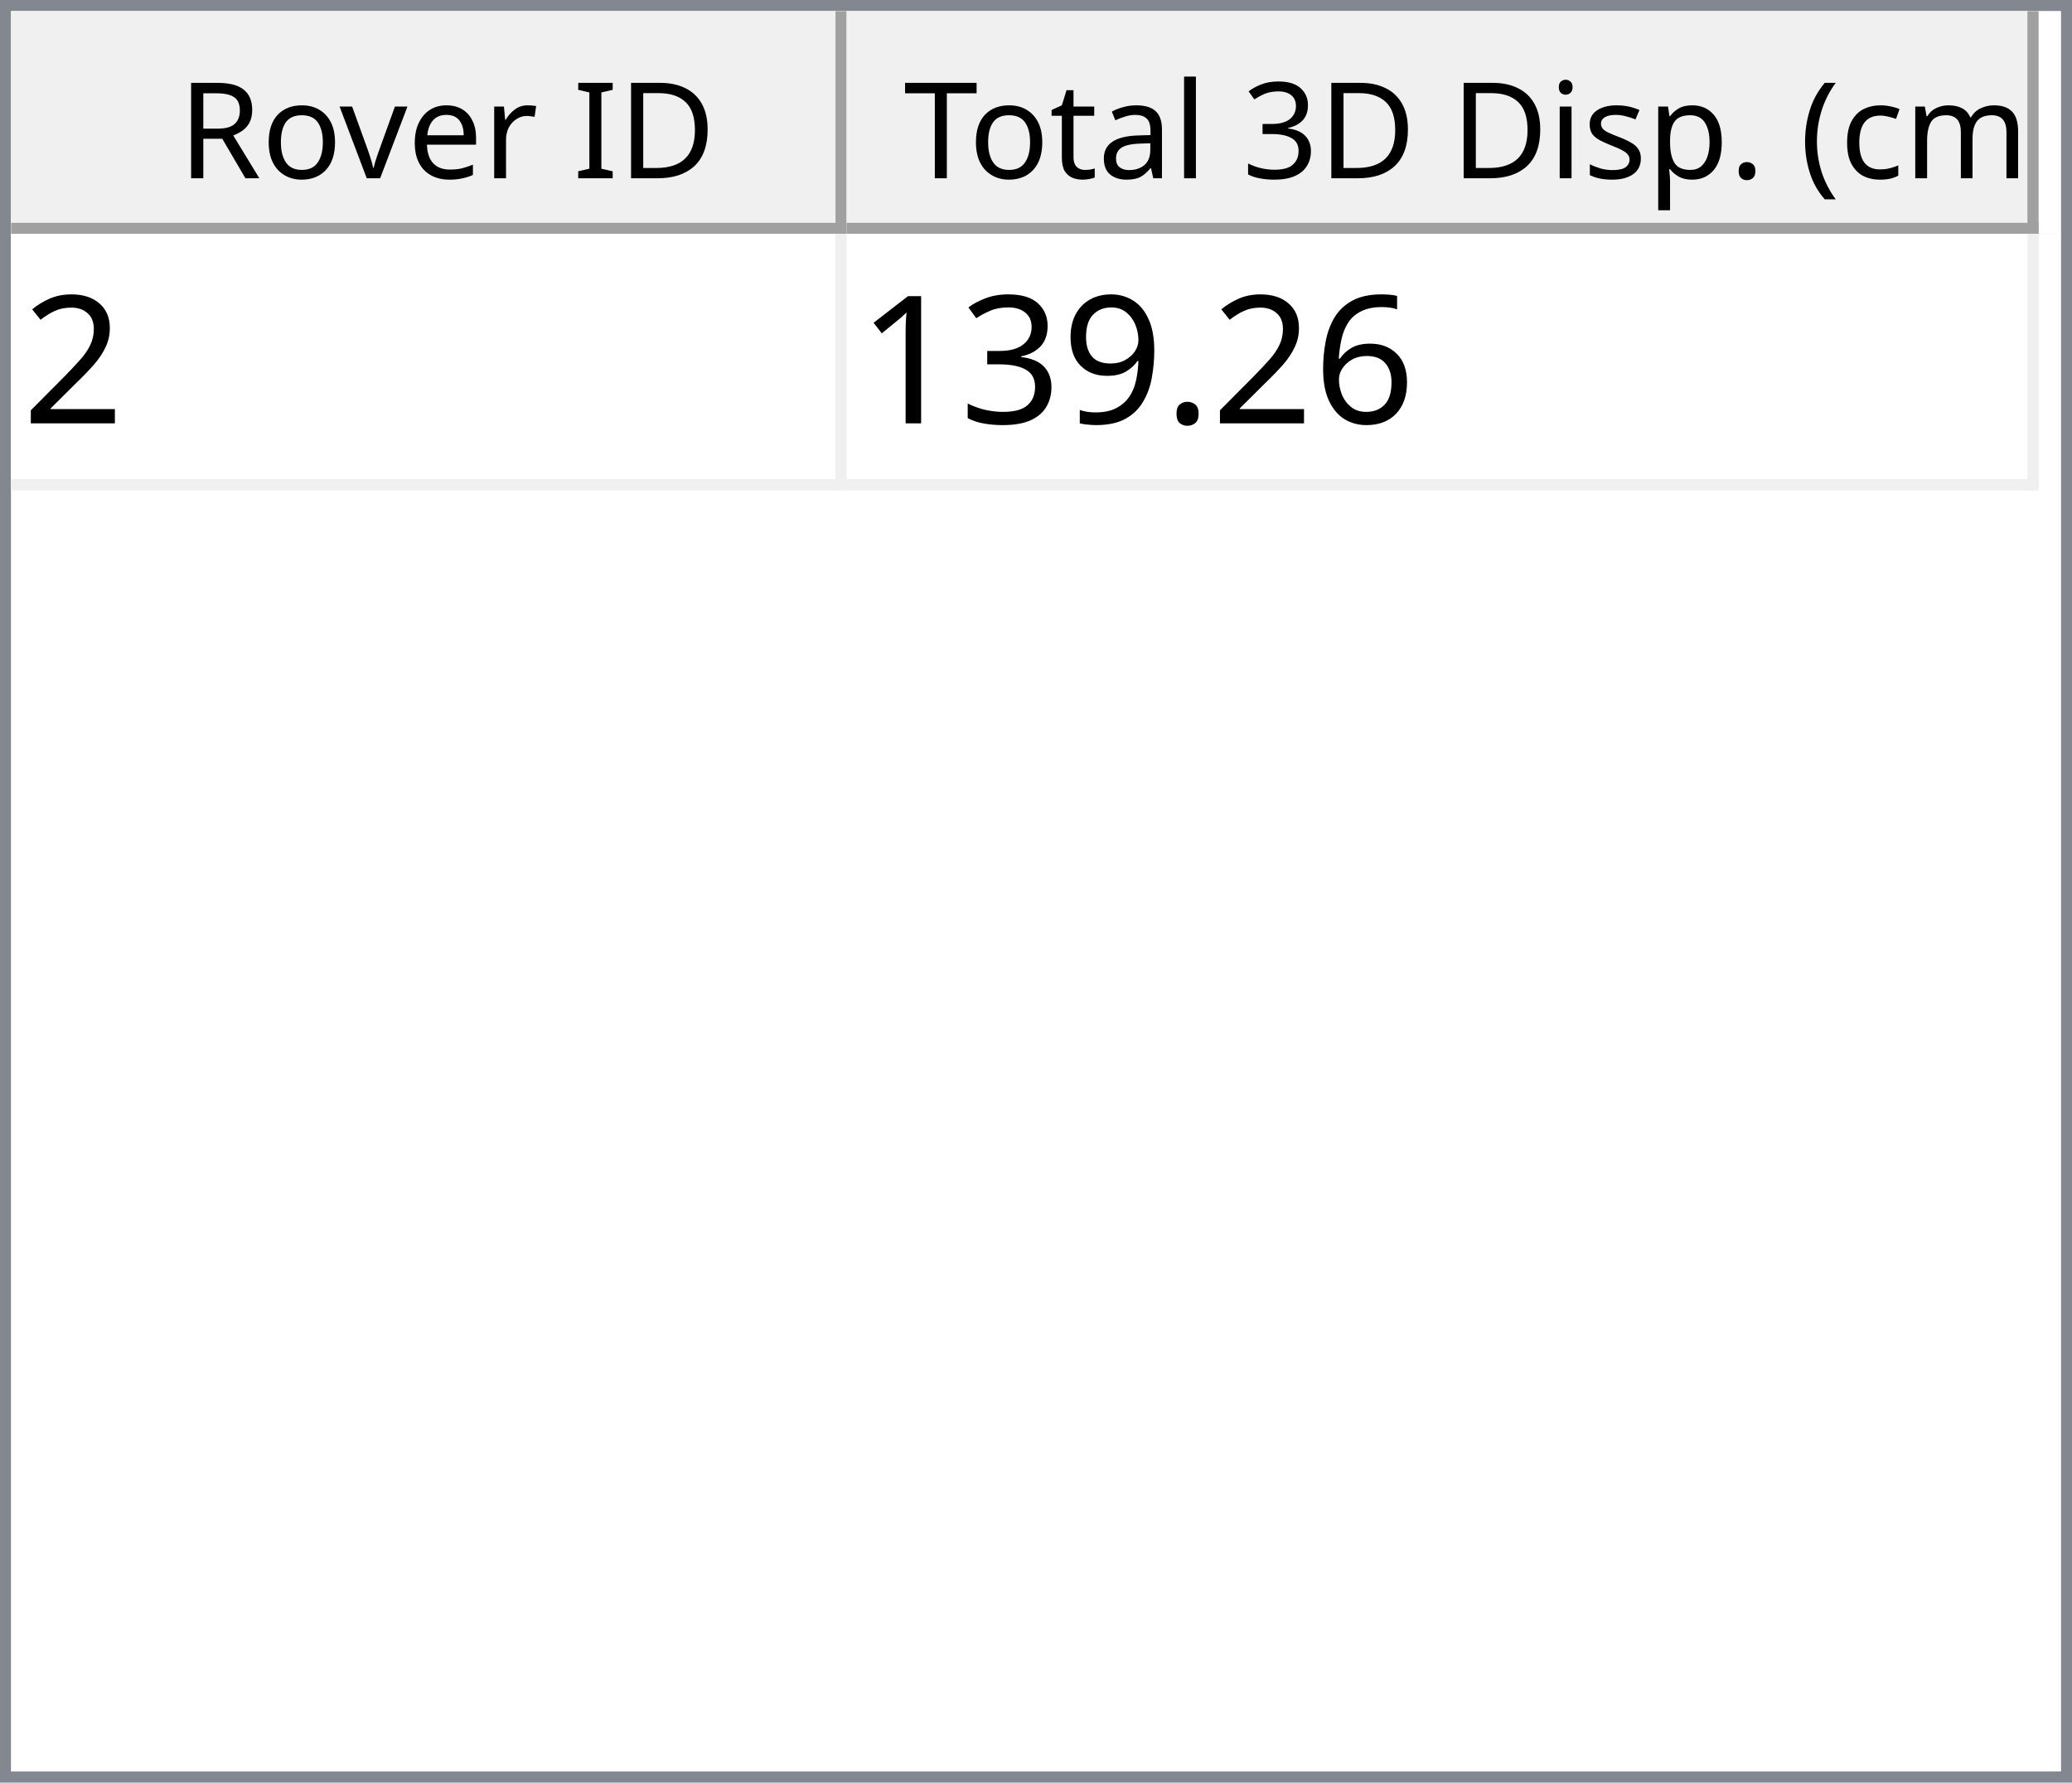
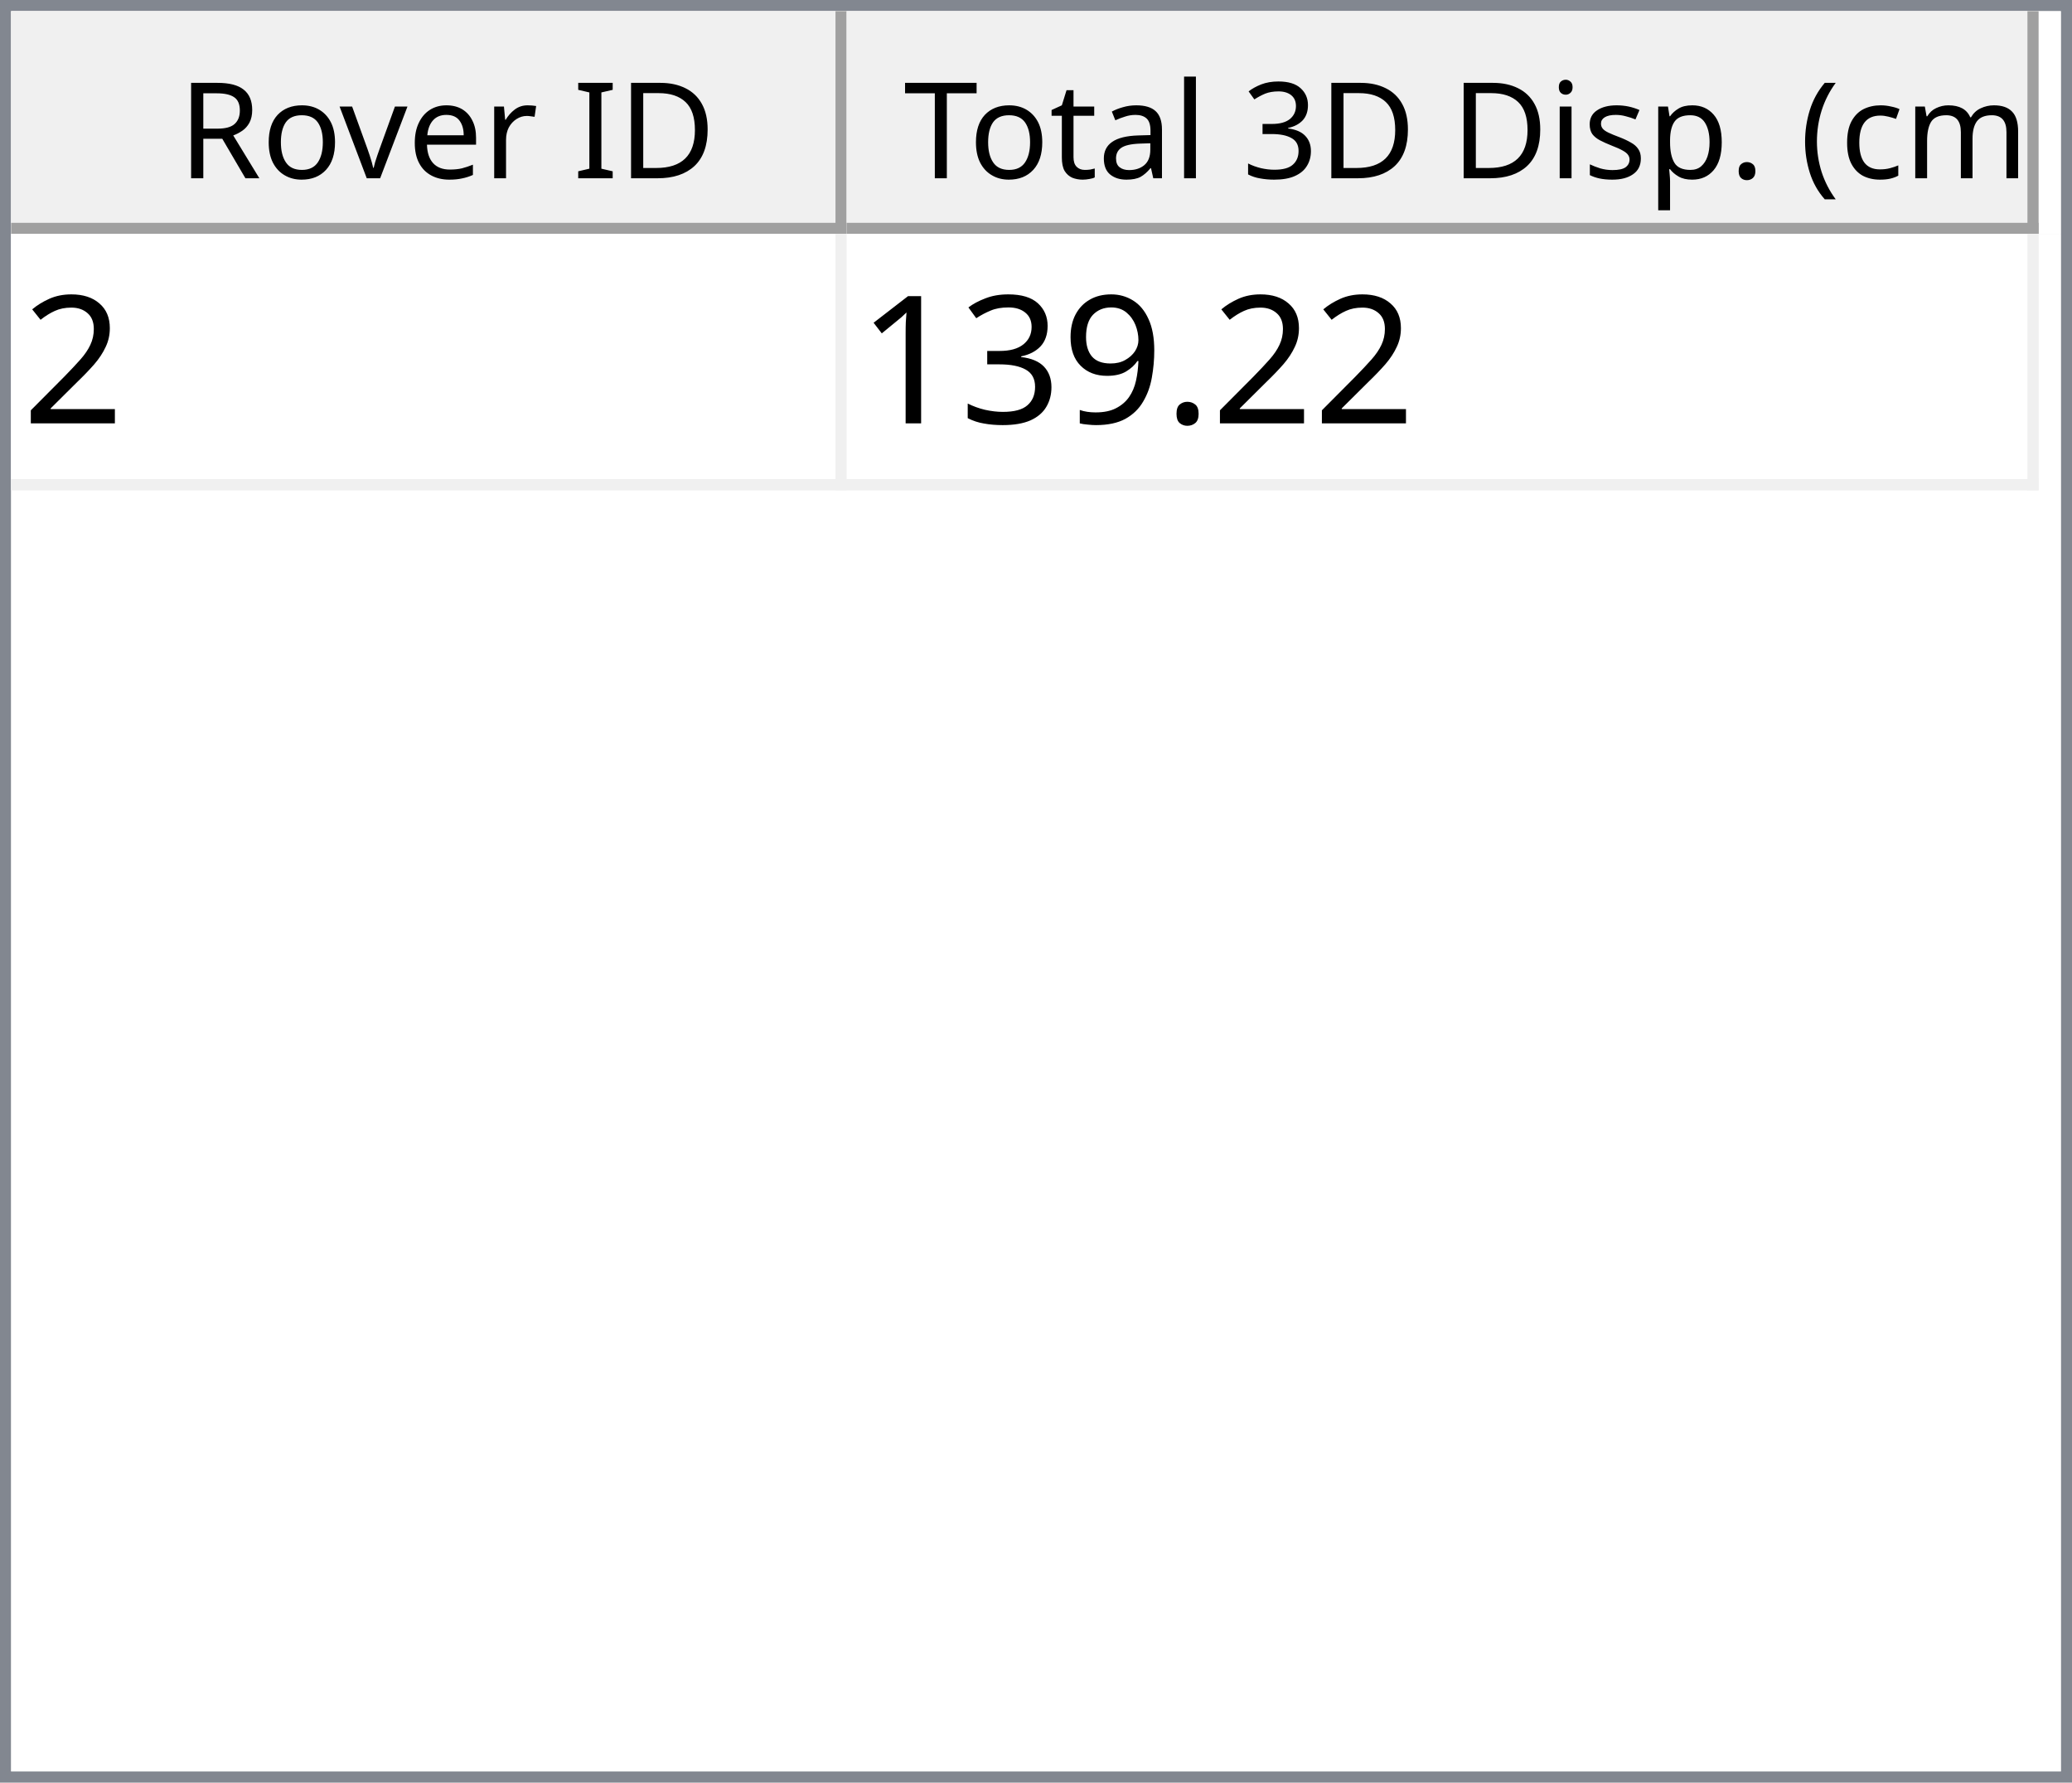
<svg xmlns="http://www.w3.org/2000/svg" style="fill-opacity:1; color-rendering:auto; color-interpolation:auto; text-rendering:auto; stroke:black; stroke-linecap:square; stroke-miterlimit:10; shape-rendering:auto; stroke-opacity:1; fill:black; stroke-dasharray:none; font-weight:normal; stroke-width:1; font-family:'Dialog'; font-style:normal; stroke-linejoin:miter; font-size:12px; stroke-dashoffset:0; image-rendering:auto;" width="186" height="160">
  <defs id="genericDefs" />
  <g>
    <defs id="defs1">
      <clipPath clipPathUnits="userSpaceOnUse" id="clipPath1">
        <path d="M0 0 L186 0 L186 160 L0 160 L0 0 Z" />
      </clipPath>
      <clipPath clipPathUnits="userSpaceOnUse" id="clipPath2">
        <path d="M0 0 L0 160 L186 160 L186 0 Z" />
      </clipPath>
      <clipPath clipPathUnits="userSpaceOnUse" id="clipPath3">
        <path d="M0 0 L0 20 L184 20 L184 0 Z" />
      </clipPath>
      <clipPath clipPathUnits="userSpaceOnUse" id="clipPath4">
        <path d="M0 0 L0 20 L75 20 L75 0 Z" />
      </clipPath>
      <clipPath clipPathUnits="userSpaceOnUse" id="clipPath5">
        <path d="M1 1 L1 19 L74 19 L74 1 Z" />
      </clipPath>
      <clipPath clipPathUnits="userSpaceOnUse" id="clipPath6">
        <path d="M0 0 L0 18 L73 18 L73 0 Z" />
      </clipPath>
      <clipPath clipPathUnits="userSpaceOnUse" id="clipPath7">
        <path d="M-0.5 -0.5 L-0.5 19.5 L74.5 19.5 L74.5 -0.5 Z" />
      </clipPath>
      <clipPath clipPathUnits="userSpaceOnUse" id="clipPath8">
        <path d="M0 0 L0 20 L107 20 L107 0 Z" />
      </clipPath>
      <clipPath clipPathUnits="userSpaceOnUse" id="clipPath9">
        <path d="M1 1 L1 19 L106 19 L106 1 Z" />
      </clipPath>
      <clipPath clipPathUnits="userSpaceOnUse" id="clipPath10">
        <path d="M0 0 L0 18 L105 18 L105 0 Z" />
      </clipPath>
      <clipPath clipPathUnits="userSpaceOnUse" id="clipPath11">
        <path d="M-0.5 -0.5 L-0.5 19.5 L106.5 19.5 L106.5 -0.5 Z" />
      </clipPath>
      <clipPath clipPathUnits="userSpaceOnUse" id="clipPath12">
        <path d="M0 0 L0 138 L184 138 L184 0 Z" />
      </clipPath>
      <clipPath clipPathUnits="userSpaceOnUse" id="clipPath13">
        <path d="M0 0 L0 23 L182 23 L182 0 Z" />
      </clipPath>
      <clipPath clipPathUnits="userSpaceOnUse" id="clipPath14">
        <path d="M-0.5 -0.5 L-0.5 22.5 L181.5 22.5 L181.5 -0.5 Z" />
      </clipPath>
      <clipPath clipPathUnits="userSpaceOnUse" id="clipPath15">
        <path d="M0 0 L0 22 L74 22 L74 0 Z" />
      </clipPath>
      <clipPath clipPathUnits="userSpaceOnUse" id="clipPath16">
        <path d="M0 0 L0 22 L106 22 L106 0 Z" />
      </clipPath>
      <font horiz-adv-x="64.551" id="font1">
        <font-face ascent="107.91" descent="25.098" units-per-em="100" style="font-style:normal; font-family:Segoe UI; font-weight:normal;" />
        <missing-glyph horiz-adv-x="64.551" d="M8.109 0 L8.109 68.266 L56.453 68.266 L56.453 0 L8.109 0 ZM15.328 7.234 L49.219 7.234 L49.219 61.031 L15.328 61.031 L15.328 7.234 Z" />
        <glyph unicode="D" horiz-adv-x="70.117" d="M9.188 0 L9.188 70.016 L28.516 70.016 Q65.531 70.016 65.531 35.891 Q65.531 19.672 55.25 9.836 Q44.969 0 27.734 0 L9.188 0 ZM17.391 62.594 L17.391 7.422 L27.828 7.422 Q41.609 7.422 49.273 14.797 Q56.938 22.172 56.938 35.688 Q56.938 62.594 28.328 62.594 L17.391 62.594 Z" />
        <glyph unicode="I" horiz-adv-x="26.611" d="M17.391 0 L9.188 0 L9.188 70.016 L17.391 70.016 L17.391 0 Z" />
        <glyph unicode=" " horiz-adv-x="27.393" d="" />
        <glyph unicode="r" horiz-adv-x="34.766" d="M34.188 41.891 Q32.078 43.5 28.125 43.5 Q23 43.5 19.555 38.672 Q16.109 33.844 16.109 25.484 L16.109 0 L8.109 0 L8.109 50 L16.109 50 L16.109 39.703 L16.312 39.703 Q18.016 44.969 21.531 47.922 Q25.047 50.875 29.391 50.875 Q32.516 50.875 34.188 50.203 L34.188 41.891 Z" />
        <glyph unicode="e" horiz-adv-x="52.295" d="M48.297 23 L12.984 23 Q13.188 14.656 17.484 10.109 Q21.781 5.562 29.297 5.562 Q37.75 5.562 44.828 11.141 L44.828 3.609 Q38.234 -1.172 27.391 -1.172 Q16.797 -1.172 10.742 5.641 Q4.688 12.453 4.688 24.812 Q4.688 36.469 11.305 43.82 Q17.922 51.172 27.734 51.172 Q37.547 51.172 42.922 44.828 Q48.297 38.484 48.297 27.203 L48.297 23 ZM40.094 29.781 Q40.047 36.719 36.75 40.578 Q33.453 44.438 27.594 44.438 Q21.922 44.438 17.969 40.383 Q14.016 36.328 13.094 29.781 L40.094 29.781 Z" />
        <glyph unicode="v" horiz-adv-x="47.9" d="M47.406 50 L27.484 0 L19.625 0 L0.688 50 L9.469 50 L22.172 13.672 Q23.578 9.672 23.922 6.688 L24.125 6.688 Q24.609 10.453 25.688 13.484 L38.969 50 L47.406 50 Z" />
        <glyph unicode="o" horiz-adv-x="58.594" d="M29 -1.172 Q17.922 -1.172 11.305 5.836 Q4.688 12.844 4.688 24.422 Q4.688 37.016 11.57 44.094 Q18.453 51.172 30.172 51.172 Q41.359 51.172 47.633 44.289 Q53.906 37.406 53.906 25.203 Q53.906 13.234 47.141 6.031 Q40.375 -1.172 29 -1.172 ZM29.594 44.438 Q21.875 44.438 17.383 39.188 Q12.891 33.938 12.891 24.703 Q12.891 15.828 17.43 10.695 Q21.969 5.562 29.594 5.562 Q37.359 5.562 41.531 10.594 Q45.703 15.625 45.703 24.906 Q45.703 34.281 41.531 39.359 Q37.359 44.438 29.594 44.438 Z" />
        <glyph unicode="R" horiz-adv-x="59.814" d="M59.375 0 L49.609 0 L37.891 19.625 Q36.281 22.359 34.766 24.289 Q33.25 26.219 31.664 27.438 Q30.078 28.656 28.25 29.219 Q26.422 29.781 24.125 29.781 L17.391 29.781 L17.391 0 L9.188 0 L9.188 70.016 L30.078 70.016 Q34.672 70.016 38.555 68.867 Q42.438 67.719 45.289 65.375 Q48.141 63.031 49.758 59.547 Q51.375 56.062 51.375 51.375 Q51.375 47.703 50.273 44.656 Q49.172 41.609 47.148 39.211 Q45.125 36.812 42.266 35.133 Q39.406 33.453 35.844 32.516 L35.844 32.328 Q37.594 31.547 38.891 30.547 Q40.188 29.547 41.359 28.18 Q42.531 26.812 43.68 25.078 Q44.828 23.344 46.234 21.047 L59.375 0 ZM17.391 62.594 L17.391 37.203 L28.516 37.203 Q31.594 37.203 34.203 38.133 Q36.812 39.062 38.719 40.797 Q40.625 42.531 41.703 45.047 Q42.781 47.562 42.781 50.688 Q42.781 56.297 39.141 59.445 Q35.5 62.594 28.609 62.594 L17.391 62.594 Z" />
        <glyph unicode=")" horiz-adv-x="30.176" d="M8.297 -15.922 L1.172 -15.922 Q16.406 2.344 16.406 26.812 Q16.406 51.469 1.078 70.016 L8.297 70.016 Q23.531 52.156 23.531 26.703 Q23.531 1.375 8.297 -15.922 Z" />
        <glyph unicode="m" horiz-adv-x="86.133" d="M79.109 0 L71.094 0 L71.094 28.719 Q71.094 37.016 68.531 40.727 Q65.969 44.438 59.906 44.438 Q54.781 44.438 51.195 39.75 Q47.609 35.062 47.609 28.516 L47.609 0 L39.594 0 L39.594 29.688 Q39.594 44.438 28.219 44.438 Q22.953 44.438 19.531 40.016 Q16.109 35.594 16.109 28.516 L16.109 0 L8.109 0 L8.109 50 L16.109 50 L16.109 42.094 L16.312 42.094 Q21.625 51.172 31.844 51.172 Q36.969 51.172 40.773 48.312 Q44.578 45.453 46 40.828 Q51.562 51.172 62.594 51.172 Q79.109 51.172 79.109 30.812 L79.109 0 Z" />
        <glyph unicode="c" horiz-adv-x="46.191" d="M42.188 2.297 Q36.422 -1.172 28.516 -1.172 Q17.828 -1.172 11.258 5.789 Q4.688 12.75 4.688 23.828 Q4.688 36.188 11.766 43.68 Q18.844 51.172 30.672 51.172 Q37.25 51.172 42.281 48.734 L42.281 40.531 Q36.719 44.438 30.375 44.438 Q22.703 44.438 17.797 38.945 Q12.891 33.453 12.891 24.516 Q12.891 15.719 17.508 10.641 Q22.125 5.562 29.891 5.562 Q36.422 5.562 42.188 9.906 L42.188 2.297 Z" />
        <glyph unicode="(" horiz-adv-x="30.176" d="M29.109 -15.922 L21.969 -15.922 Q6.844 1.375 6.844 26.703 Q6.844 52.156 21.969 70.016 L29.203 70.016 Q13.875 51.469 13.875 26.812 Q13.875 2.344 29.109 -15.922 Z" />
        <glyph unicode="." horiz-adv-x="21.68" d="M10.891 -1.078 Q8.641 -1.078 7.055 0.539 Q5.469 2.156 5.469 4.391 Q5.469 6.641 7.055 8.273 Q8.641 9.906 10.891 9.906 Q13.188 9.906 14.797 8.273 Q16.406 6.641 16.406 4.391 Q16.406 2.156 14.797 0.539 Q13.188 -1.078 10.891 -1.078 Z" />
        <glyph unicode="p" horiz-adv-x="58.789" d="M16.312 7.234 L16.109 7.234 L16.109 -23 L8.109 -23 L8.109 50 L16.109 50 L16.109 41.219 L16.312 41.219 Q22.219 51.172 33.594 51.172 Q43.266 51.172 48.688 44.461 Q54.109 37.75 54.109 26.469 Q54.109 13.922 48 6.375 Q41.891 -1.172 31.297 -1.172 Q21.578 -1.172 16.312 7.234 ZM16.109 27.391 L16.109 20.406 Q16.109 14.203 20.141 9.883 Q24.172 5.562 30.375 5.562 Q37.641 5.562 41.773 11.133 Q45.906 16.703 45.906 26.609 Q45.906 34.969 42.047 39.703 Q38.188 44.438 31.594 44.438 Q24.609 44.438 20.359 39.578 Q16.109 34.719 16.109 27.391 Z" />
        <glyph unicode="s" horiz-adv-x="42.432" d="M5.078 1.812 L5.078 10.406 Q11.625 5.562 19.484 5.562 Q30.031 5.562 30.031 12.594 Q30.031 14.594 29.125 15.992 Q28.219 17.391 26.68 18.461 Q25.141 19.531 23.07 20.383 Q21 21.234 18.609 22.172 Q15.281 23.484 12.766 24.828 Q10.25 26.172 8.57 27.859 Q6.891 29.547 6.031 31.695 Q5.172 33.844 5.172 36.719 Q5.172 40.234 6.789 42.945 Q8.406 45.656 11.086 47.484 Q13.766 49.312 17.211 50.242 Q20.656 51.172 24.312 51.172 Q30.812 51.172 35.938 48.922 L35.938 40.828 Q30.422 44.438 23.25 44.438 Q21 44.438 19.195 43.922 Q17.391 43.406 16.094 42.477 Q14.797 41.547 14.086 40.258 Q13.375 38.969 13.375 37.406 Q13.375 35.453 14.086 34.133 Q14.797 32.812 16.164 31.789 Q17.531 30.766 19.484 29.938 Q21.438 29.109 23.922 28.125 Q27.25 26.859 29.883 25.516 Q32.516 24.172 34.375 22.484 Q36.234 20.797 37.234 18.602 Q38.234 16.406 38.234 13.375 Q38.234 9.672 36.602 6.938 Q34.969 4.203 32.234 2.398 Q29.5 0.594 25.93 -0.289 Q22.359 -1.172 18.453 -1.172 Q10.75 -1.172 5.078 1.812 Z" />
        <glyph unicode="i" horiz-adv-x="24.219" d="M12.203 62.703 Q10.062 62.703 8.547 64.164 Q7.031 65.625 7.031 67.875 Q7.031 70.125 8.547 71.609 Q10.062 73.094 12.203 73.094 Q14.406 73.094 15.945 71.609 Q17.484 70.125 17.484 67.875 Q17.484 65.719 15.945 64.211 Q14.406 62.703 12.203 62.703 ZM16.109 0 L8.109 0 L8.109 50 L16.109 50 L16.109 0 Z" />
        <glyph unicode="3" horiz-adv-x="53.906" d="M46.531 19.828 Q46.531 15.094 44.75 11.211 Q42.969 7.328 39.719 4.57 Q36.469 1.812 31.93 0.297 Q27.391 -1.219 21.922 -1.219 Q11.922 -1.219 6 2.594 L6 11.188 Q13.094 5.609 22.219 5.609 Q25.875 5.609 28.828 6.539 Q31.781 7.469 33.906 9.227 Q36.031 10.984 37.18 13.477 Q38.328 15.969 38.328 19.094 Q38.328 32.812 18.797 32.812 L12.984 32.812 L12.984 39.594 L18.5 39.594 Q35.797 39.594 35.797 52.484 Q35.797 64.406 22.609 64.406 Q15.188 64.406 8.688 59.422 L8.688 67.188 Q15.375 71.188 24.609 71.188 Q29 71.188 32.57 69.969 Q36.141 68.75 38.68 66.555 Q41.219 64.359 42.609 61.281 Q44 58.203 44 54.5 Q44 40.672 30.031 36.719 L30.031 36.531 Q33.594 36.141 36.625 34.797 Q39.656 33.453 41.852 31.305 Q44.047 29.156 45.289 26.25 Q46.531 23.344 46.531 19.828 Z" />
        <glyph unicode="l" horiz-adv-x="24.219" d="M16.109 0 L8.109 0 L8.109 74.031 L16.109 74.031 L16.109 0 Z" />
        <glyph unicode="a" horiz-adv-x="50.879" d="M43.891 0 L35.891 0 L35.891 7.812 L35.688 7.812 Q30.469 -1.172 20.312 -1.172 Q12.844 -1.172 8.617 2.781 Q4.391 6.734 4.391 13.281 Q4.391 27.297 20.906 29.594 L35.891 31.688 Q35.891 44.438 25.594 44.438 Q16.547 44.438 9.281 38.281 L9.281 46.484 Q16.656 51.172 26.266 51.172 Q43.891 51.172 43.891 32.516 L43.891 0 ZM35.891 25.297 L23.828 23.641 Q18.266 22.859 15.43 20.875 Q12.594 18.891 12.594 13.875 Q12.594 10.203 15.211 7.883 Q17.828 5.562 22.172 5.562 Q28.125 5.562 32.008 9.742 Q35.891 13.922 35.891 20.312 L35.891 25.297 Z" />
        <glyph unicode="t" horiz-adv-x="33.887" d="M31.297 0.484 Q28.469 -1.078 23.828 -1.078 Q10.688 -1.078 10.688 13.578 L10.688 43.172 L2.094 43.172 L2.094 50 L10.688 50 L10.688 62.203 L18.703 64.797 L18.703 50 L31.297 50 L31.297 43.172 L18.703 43.172 L18.703 14.984 Q18.703 9.969 20.414 7.82 Q22.125 5.672 26.078 5.672 Q29.109 5.672 31.297 7.328 L31.297 0.484 Z" />
        <glyph unicode="T" horiz-adv-x="52.393" d="M50.594 62.594 L30.375 62.594 L30.375 0 L22.172 0 L22.172 62.594 L2 62.594 L2 70.016 L50.594 70.016 L50.594 62.594 Z" />
      </font>
      <font horiz-adv-x="75.0" id="font2">
        <font-face ascent="100.537" descent="21.973" units-per-em="100" style="font-style:normal; font-family:sans-serif; font-weight:normal;" />
        <missing-glyph horiz-adv-x="75.0" d="M12.5 0 L12.5 62.5 L62.5 62.5 L62.5 0 L12.5 0 ZM14.062 1.562 L60.938 1.562 L60.938 60.938 L14.062 60.938 L14.062 1.562 Z" />
        <glyph unicode="2" horiz-adv-x="55.615" d="M50.344 8.453 L50.344 0 L3.031 0 Q2.938 3.172 4.047 6.109 Q5.859 10.938 9.836 15.625 Q13.812 20.312 21.344 26.469 Q33.016 36.031 37.117 41.625 Q41.219 47.219 41.219 52.203 Q41.219 57.422 37.477 61.008 Q33.734 64.594 27.734 64.594 Q21.391 64.594 17.578 60.789 Q13.766 56.984 13.719 50.25 L4.688 51.172 Q5.609 61.281 11.664 66.578 Q17.719 71.875 27.938 71.875 Q38.234 71.875 44.242 66.164 Q50.25 60.453 50.25 52 Q50.25 47.703 48.492 43.555 Q46.734 39.406 42.656 34.812 Q38.578 30.219 29.109 22.219 Q21.188 15.578 18.945 13.211 Q16.703 10.844 15.234 8.453 L50.344 8.453 Z" />
-         <glyph unicode="6" horiz-adv-x="55.615" d="M49.75 54.047 L41.016 53.375 Q39.844 58.547 37.703 60.891 Q34.125 64.656 28.906 64.656 Q24.703 64.656 21.531 62.312 Q17.391 59.281 14.992 53.469 Q12.594 47.656 12.5 36.922 Q15.672 41.75 20.266 44.094 Q24.859 46.438 29.891 46.438 Q38.672 46.438 44.852 39.969 Q51.031 33.5 51.031 23.25 Q51.031 16.5 48.125 10.719 Q45.219 4.938 40.141 1.859 Q35.062 -1.219 28.609 -1.219 Q17.625 -1.219 10.695 6.859 Q3.766 14.938 3.766 33.5 Q3.766 54.25 11.422 63.672 Q18.109 71.875 29.438 71.875 Q37.891 71.875 43.289 67.141 Q48.688 62.406 49.75 54.047 ZM13.875 23.188 Q13.875 18.656 15.797 14.508 Q17.719 10.359 21.188 8.18 Q24.656 6 28.469 6 Q34.031 6 38.039 10.492 Q42.047 14.984 42.047 22.703 Q42.047 30.125 38.086 34.398 Q34.125 38.672 28.125 38.672 Q22.172 38.672 18.023 34.398 Q13.875 30.125 13.875 23.188 Z" />
        <glyph unicode="." horiz-adv-x="27.783" d="M9.078 0 L9.078 10.016 L19.094 10.016 L19.094 0 L9.078 0 Z" />
        <glyph unicode="9" horiz-adv-x="55.615" d="M5.469 16.547 L13.922 17.328 Q14.984 11.375 18.016 8.688 Q21.047 6 25.781 6 Q29.828 6 32.883 7.859 Q35.938 9.719 37.891 12.82 Q39.844 15.922 41.164 21.195 Q42.484 26.469 42.484 31.938 Q42.484 32.516 42.438 33.688 Q39.797 29.5 35.234 26.883 Q30.672 24.266 25.344 24.266 Q16.453 24.266 10.305 30.711 Q4.156 37.156 4.156 47.703 Q4.156 58.594 10.578 65.234 Q17 71.875 26.656 71.875 Q33.641 71.875 39.43 68.117 Q45.219 64.359 48.219 57.398 Q51.219 50.438 51.219 37.25 Q51.219 23.531 48.242 15.406 Q45.266 7.281 39.383 3.031 Q33.5 -1.219 25.594 -1.219 Q17.188 -1.219 11.867 3.445 Q6.547 8.109 5.469 16.547 ZM41.453 48.141 Q41.453 55.719 37.43 60.156 Q33.406 64.594 27.734 64.594 Q21.875 64.594 17.531 59.812 Q13.188 55.031 13.188 47.406 Q13.188 40.578 17.312 36.305 Q21.438 32.031 27.484 32.031 Q33.594 32.031 37.523 36.305 Q41.453 40.578 41.453 48.141 Z" />
        <glyph unicode="3" horiz-adv-x="55.615" d="M4.203 18.891 L12.984 20.062 Q14.5 12.594 18.141 9.297 Q21.781 6 27 6 Q33.203 6 37.477 10.297 Q41.75 14.594 41.75 20.953 Q41.75 27 37.797 30.93 Q33.844 34.859 27.734 34.859 Q25.25 34.859 21.531 33.891 L22.516 41.609 Q23.391 41.5 23.922 41.5 Q29.547 41.5 34.039 44.43 Q38.531 47.359 38.531 53.469 Q38.531 58.297 35.258 61.477 Q31.984 64.656 26.812 64.656 Q21.688 64.656 18.266 61.43 Q14.844 58.203 13.875 51.766 L5.078 53.328 Q6.688 62.156 12.398 67.016 Q18.109 71.875 26.609 71.875 Q32.469 71.875 37.398 69.359 Q42.328 66.844 44.945 62.5 Q47.562 58.156 47.562 53.266 Q47.562 48.641 45.07 44.828 Q42.578 41.016 37.703 38.766 Q44.047 37.312 47.562 32.695 Q51.078 28.078 51.078 21.141 Q51.078 11.766 44.242 5.25 Q37.406 -1.266 26.953 -1.266 Q17.531 -1.266 11.305 4.352 Q5.078 9.969 4.203 18.891 Z" />
        <glyph unicode="1" horiz-adv-x="55.615" d="M37.25 0 L28.469 0 L28.469 56 Q25.297 52.984 20.141 49.953 Q14.984 46.922 10.891 45.406 L10.891 53.906 Q18.266 57.375 23.781 62.305 Q29.297 67.234 31.594 71.875 L37.25 71.875 L37.25 0 Z" />
      </font>
    </defs>
    <g style="fill:white; stroke:white;">
      <rect x="0" y="0" width="186" style="clip-path:url(#clipPath1); stroke:none;" height="160" />
    </g>
    <g style="fill:white; text-rendering:optimizeSpeed; color-rendering:optimizeSpeed; image-rendering:optimizeSpeed; shape-rendering:crispEdges; stroke:white; color-interpolation:sRGB;">
      <rect x="0" width="186" height="160" y="0" style="stroke:none;" />
      <path style="stroke:none;" d="M0 160 L186 160 L186 0 L0 0 Z" />
    </g>
    <g style="fill:rgb(240,240,240); font-family:'Segoe UI'; stroke:rgb(240,240,240);">
      <rect x="0" y="0" width="186" style="clip-path:url(#clipPath2); stroke:none;" height="160" />
    </g>
    <g style="fill:rgb(130,135,144); font-family:'Segoe UI'; stroke:rgb(130,135,144);">
      <path d="M0 0 L186 0 L186 160 L0 160 L0 0 ZM1 1 L185 1 L185 159 L1 159 L1 1 Z" style="fill-rule:evenodd; clip-path:url(#clipPath2); stroke:none;" />
    </g>
    <g style="fill:white; font-family:'Segoe UI'; stroke:white;" transform="translate(1,1)">
      <rect x="0" y="0" width="184" style="clip-path:url(#clipPath3); stroke:none;" height="20" />
    </g>
    <g style="fill:rgb(240,240,240); font-family:'Segoe UI'; stroke:rgb(240,240,240);" transform="translate(1,1)">
      <rect x="0" y="0" width="75" style="clip-path:url(#clipPath4); stroke:none;" height="20" />
    </g>
    <g style="font-family:'Segoe UI';" transform="translate(2,2)">
      <text x="14" xml:space="preserve" y="14" style="clip-path:url(#clipPath6); stroke:none;">Rover ID</text>
    </g>
    <g style="fill:rgb(160,160,160); font-family:'Segoe UI'; stroke:rgb(160,160,160); stroke-linejoin:bevel;" transform="translate(1.5,1.5)">
      <line x1="74" x2="74" y1="0" style="fill:none; clip-path:url(#clipPath7);" y2="19" />
    </g>
    <g style="fill:rgb(160,160,160); font-family:'Segoe UI'; stroke:rgb(160,160,160); stroke-linejoin:bevel;" transform="matrix(1,0,0,1,1,1) translate(0.5,0.5)">
      <line x1="0" x2="74" y1="19" style="fill:none; clip-path:url(#clipPath7);" y2="19" />
    </g>
    <g style="fill:rgb(240,240,240); font-family:'Segoe UI'; stroke:rgb(240,240,240);" transform="translate(76,1)">
      <rect x="0" y="0" width="107" style="clip-path:url(#clipPath8); stroke:none;" height="20" />
    </g>
    <g style="font-family:'Segoe UI';" transform="translate(77,2)">
      <text x="1" xml:space="preserve" y="14" style="clip-path:url(#clipPath10); stroke:none;"> Total 3D Disp. (cm)</text>
    </g>
    <g style="fill:rgb(160,160,160); font-family:'Segoe UI'; stroke:rgb(160,160,160); stroke-linejoin:bevel;" transform="translate(76.5,1.5)">
      <line x1="106" x2="106" y1="0" style="fill:none; clip-path:url(#clipPath11);" y2="19" />
    </g>
    <g style="fill:rgb(160,160,160); font-family:'Segoe UI'; stroke:rgb(160,160,160); stroke-linejoin:bevel;" transform="matrix(1,0,0,1,76,1) translate(0.5,0.5)">
      <line x1="0" x2="106" y1="19" style="fill:none; clip-path:url(#clipPath11);" y2="19" />
    </g>
    <g style="fill:white; font-family:'Segoe UI'; stroke:white;" transform="translate(1,21)">
      <rect x="0" y="0" width="184" style="clip-path:url(#clipPath12); stroke:none;" height="138" />
    </g>
    <g style="fill:rgb(240,240,240); font-size:16px; font-family:sans-serif; stroke:rgb(240,240,240);" transform="translate(1,21)">
      <rect x="0" y="0" width="182" style="clip-path:url(#clipPath13); stroke:none;" height="23" />
      <line transform="translate(0.5,0.5)" x1="0" x2="181" y1="22" style="clip-path:url(#clipPath14); fill:none; stroke-linejoin:bevel;" y2="22" />
    </g>
    <g transform="matrix(1,0,0,1,1,21) translate(0.5,0.5)" style="fill:rgb(240,240,240); font-size:16px; font-family:sans-serif; stroke:rgb(240,240,240); stroke-linejoin:bevel;">
      <line x1="74" x2="74" y1="0" style="fill:none; clip-path:url(#clipPath14);" y2="22" />
    </g>
    <g transform="matrix(1,0,0,1,1,21) translate(0.5,0.5)" style="fill:rgb(240,240,240); font-size:16px; font-family:sans-serif; stroke:rgb(240,240,240); stroke-linejoin:bevel;">
      <line x1="181" x2="181" y1="0" style="fill:none; clip-path:url(#clipPath14);" y2="22" />
    </g>
    <g style="fill:white; font-size:16px; font-family:sans-serif; stroke:white;" transform="matrix(1,0,0,1,1,21)">
      <rect x="0" y="0" width="74" style="clip-path:url(#clipPath15); stroke:none;" height="22" />
      <text x="1" y="17" style="fill:black; clip-path:url(#clipPath15); stroke:none;" xml:space="preserve">2</text>
    </g>
    <g style="fill:white; font-size:16px; font-family:sans-serif; stroke:white;" transform="matrix(1,0,0,1,1,21) translate(75,0)">
      <rect x="0" y="0" width="106" style="clip-path:url(#clipPath16); stroke:none;" height="22" />
-       <text x="1" y="17" style="fill:black; clip-path:url(#clipPath16); stroke:none;" xml:space="preserve">139.26</text>
+       <text x="1" y="17" style="fill:black; clip-path:url(#clipPath16); stroke:none;" xml:space="preserve">139.22</text>
    </g>
  </g>
</svg>
